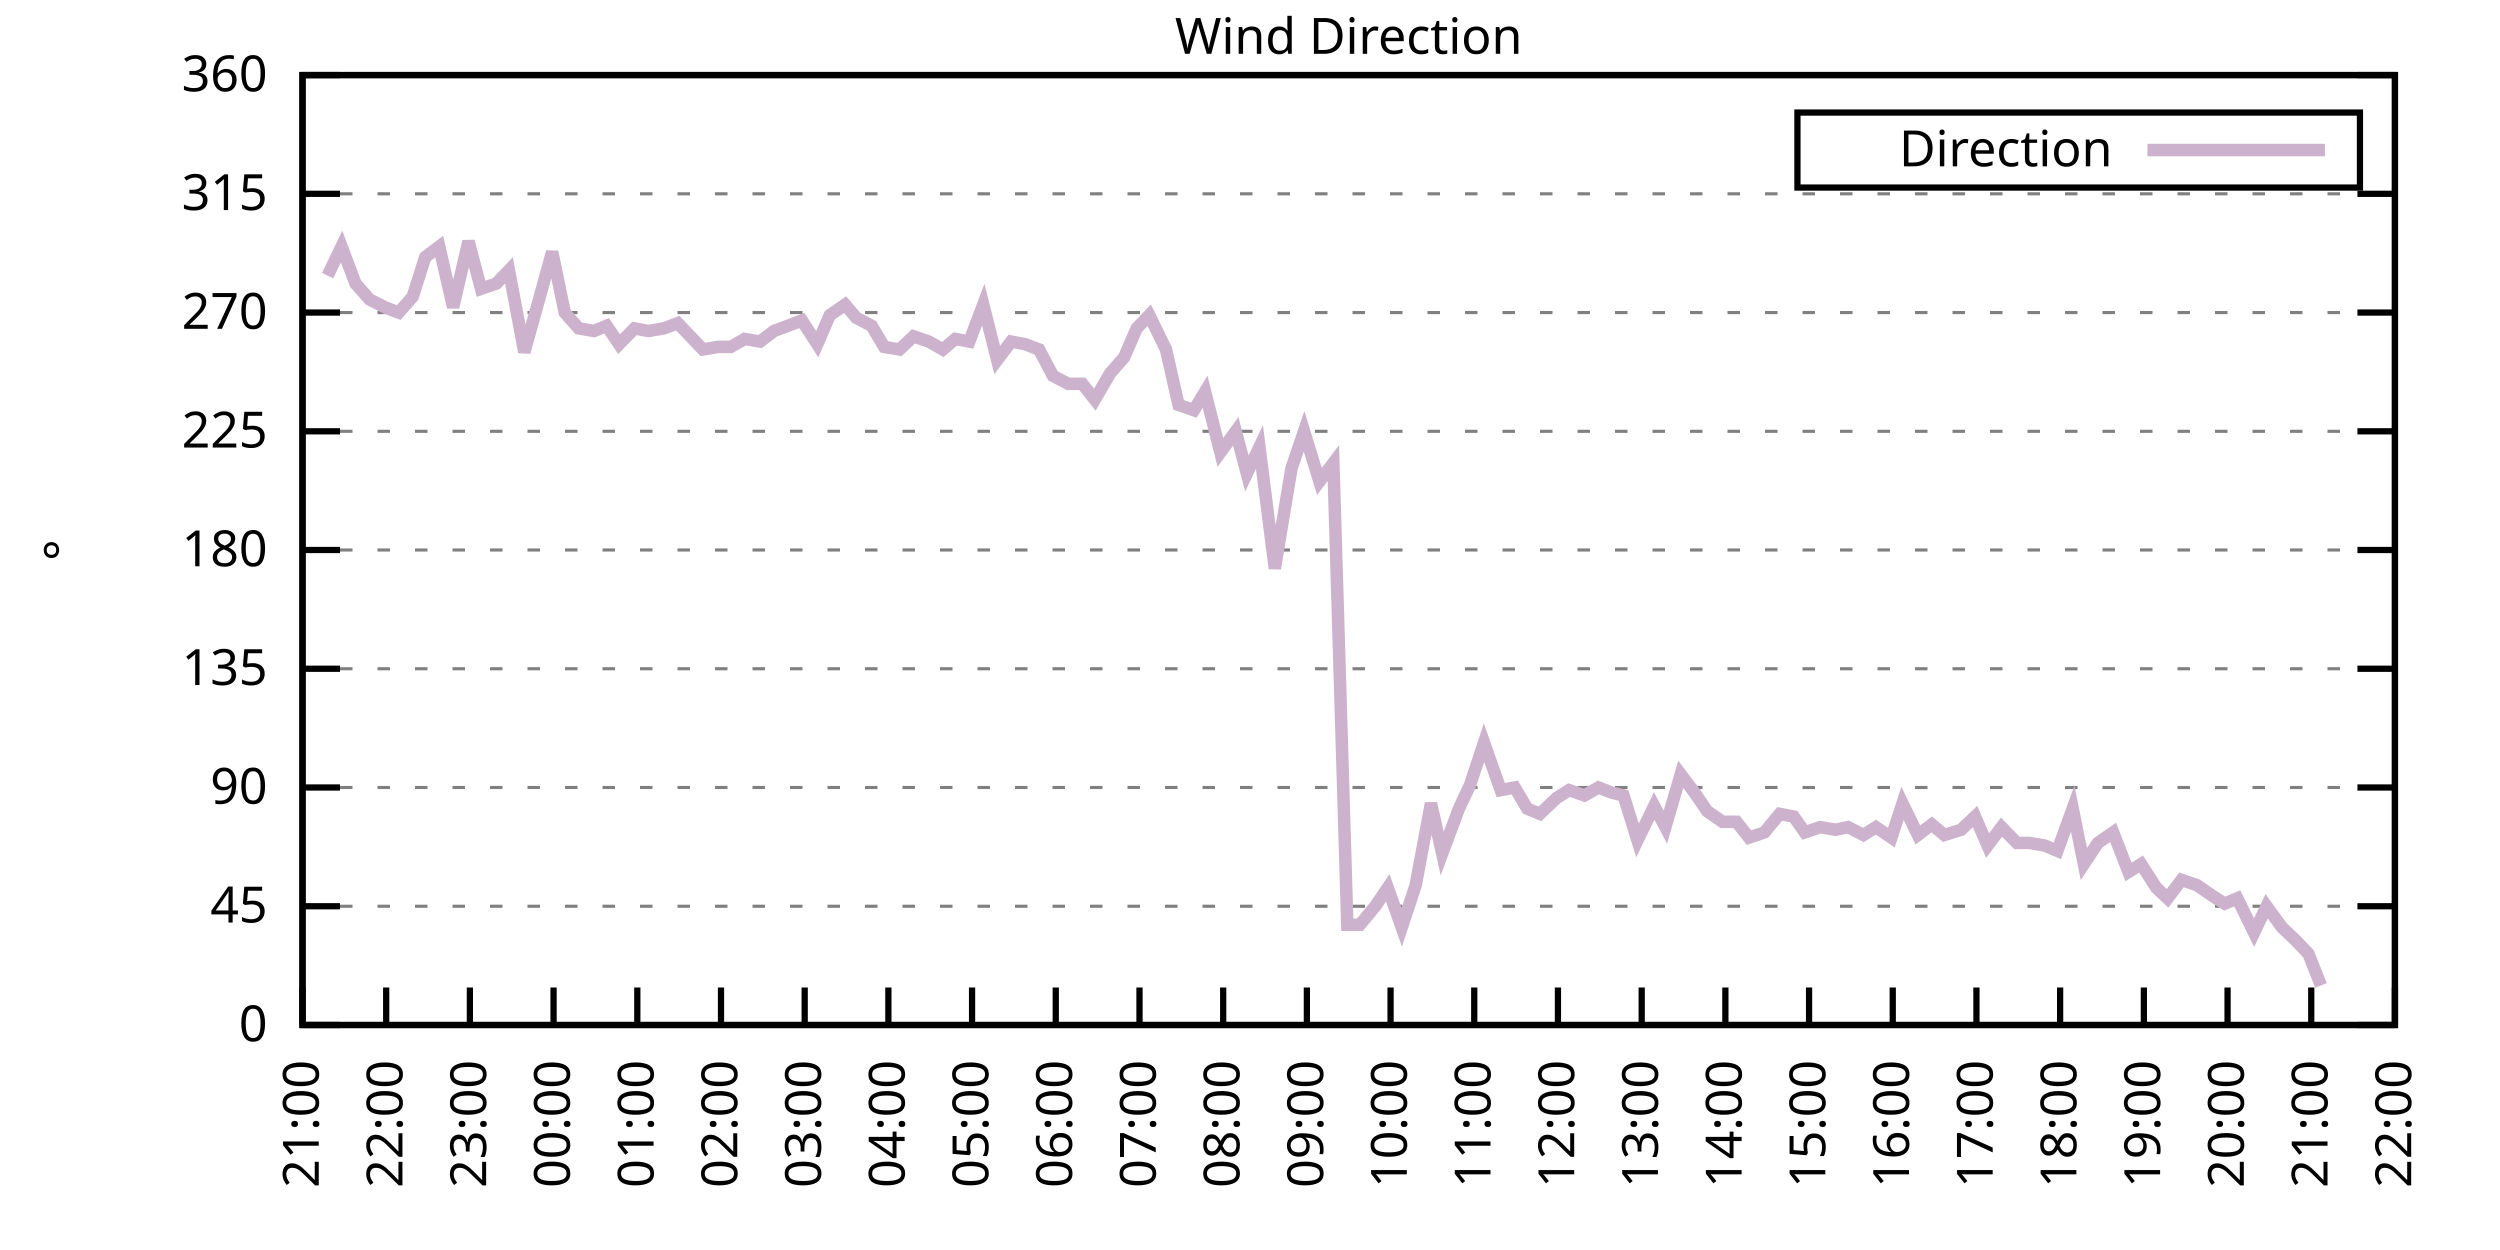
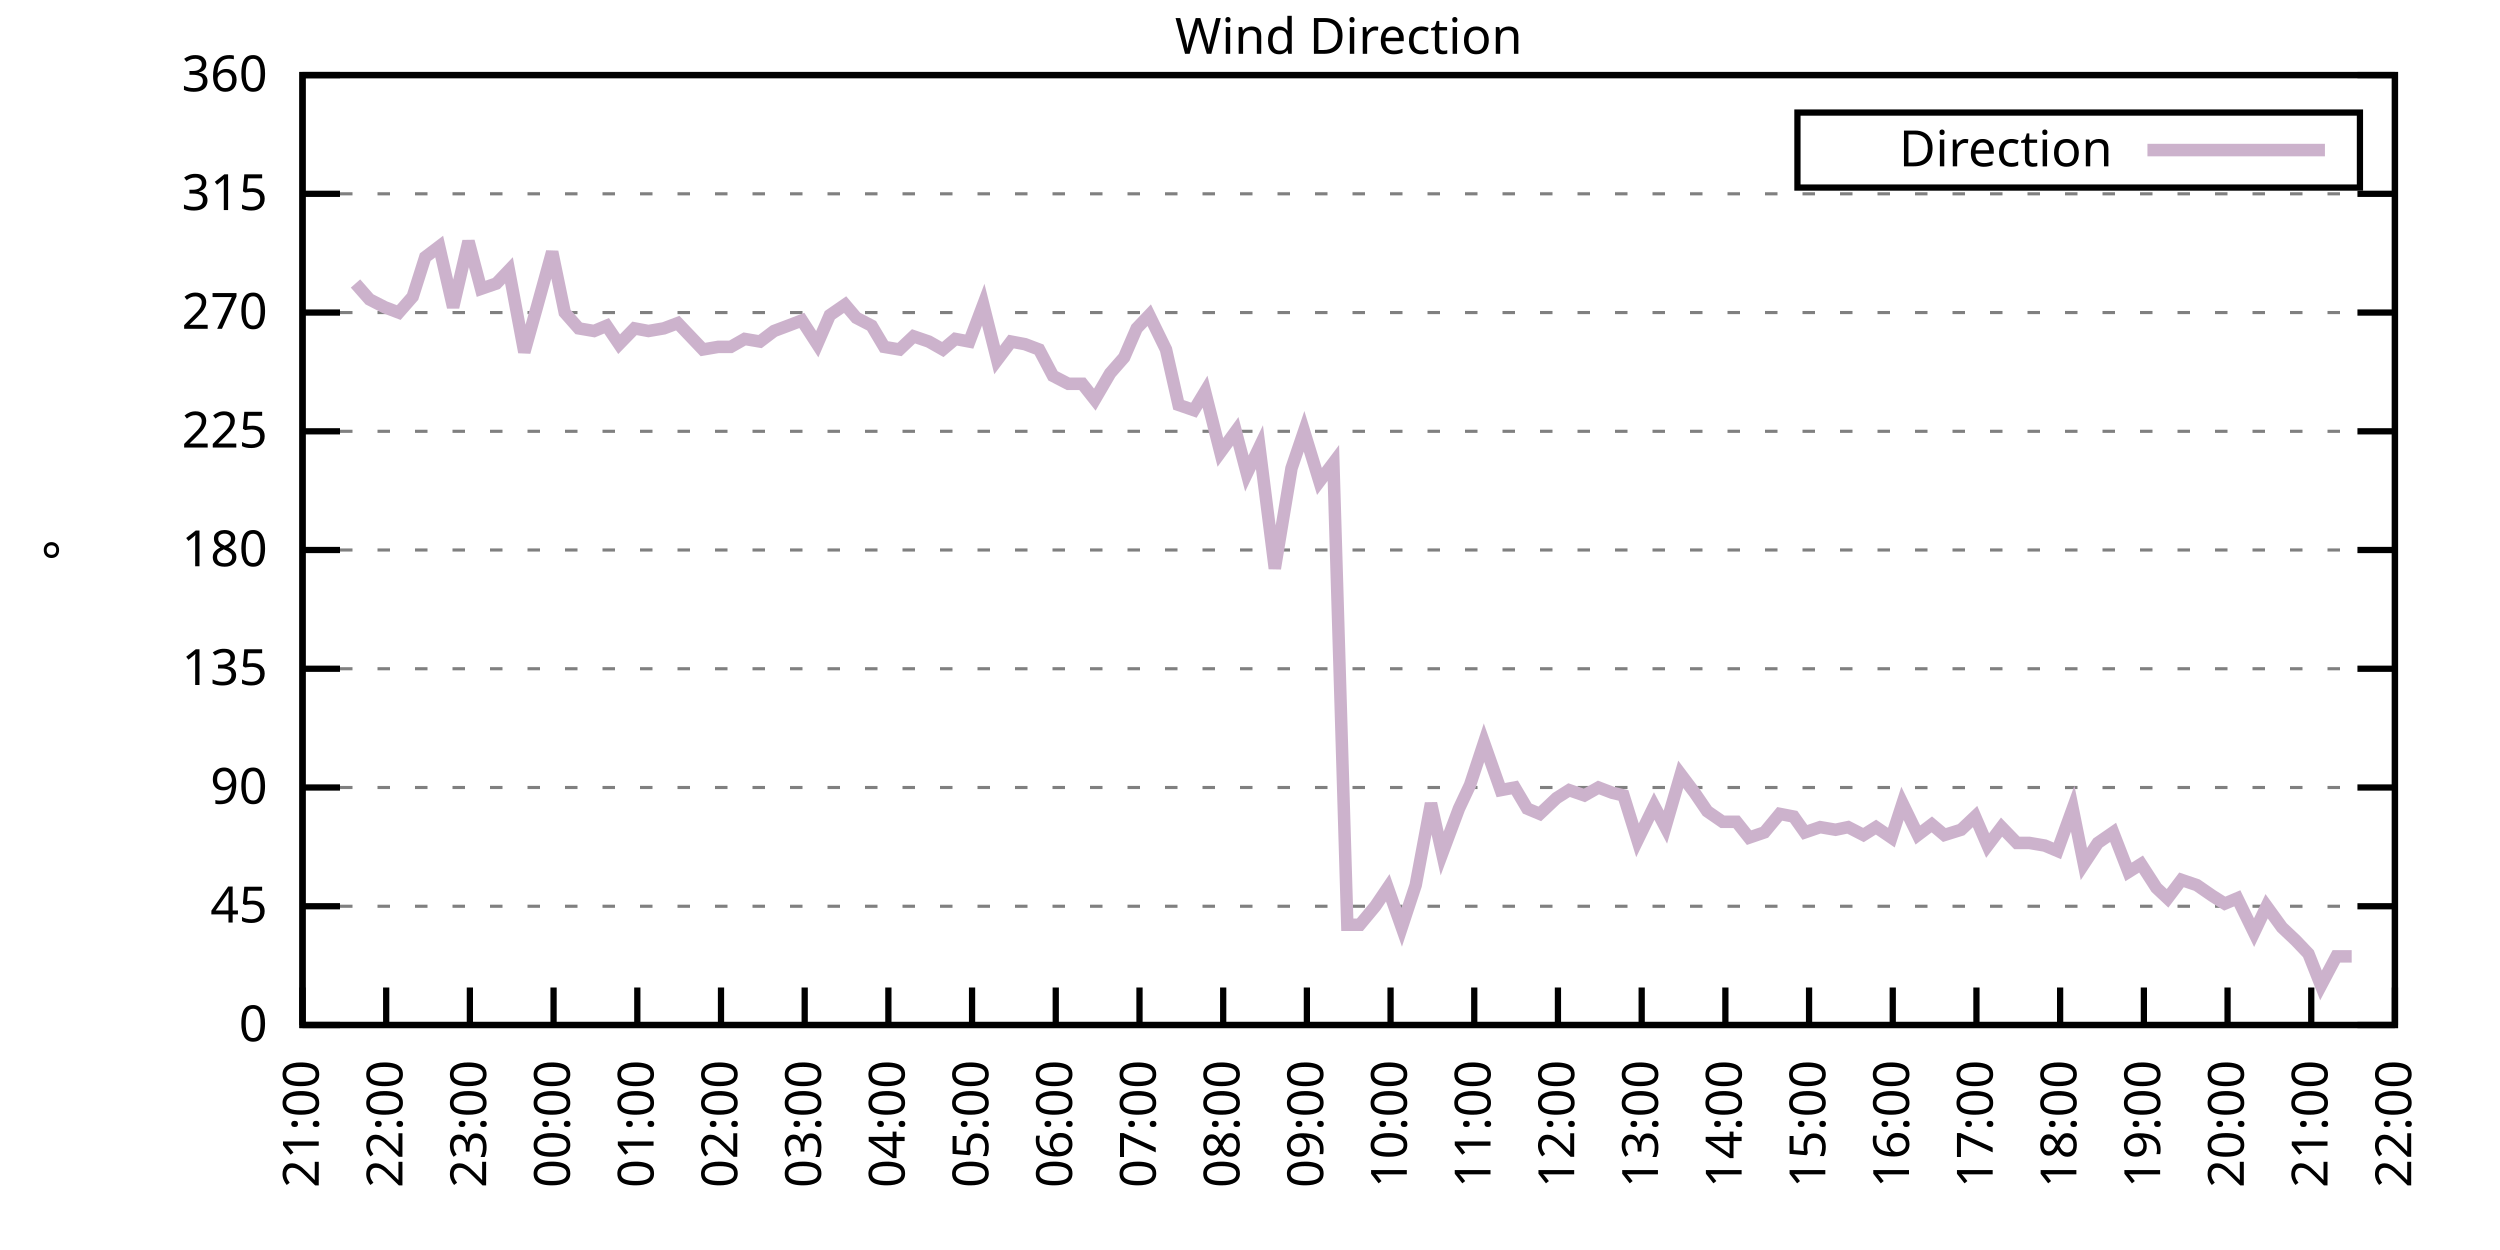
<svg xmlns="http://www.w3.org/2000/svg" xmlns:xlink="http://www.w3.org/1999/xlink" width="400" height="200" viewBox="0 0 400 200">
  <g id="gnuplot_canvas">
    <rect x="0" y="0" width="400" height="200" fill="none" />
    <defs>
      <circle id="gpDot" r="0.5" stroke-width="0.5" stroke="currentColor" />
      <path id="gpPt0" stroke-width="0.333" stroke="currentColor" d="M-1,0 h2 M0,-1 v2" />
      <path id="gpPt1" stroke-width="0.333" stroke="currentColor" d="M-1,-1 L1,1 M1,-1 L-1,1" />
      <path id="gpPt2" stroke-width="0.333" stroke="currentColor" d="M-1,0 L1,0 M0,-1 L0,1 M-1,-1 L1,1 M-1,1 L1,-1" />
      <rect id="gpPt3" stroke-width="0.333" stroke="currentColor" x="-1" y="-1" width="2" height="2" />
      <rect id="gpPt4" stroke-width="0.333" stroke="currentColor" fill="currentColor" x="-1" y="-1" width="2" height="2" />
      <circle id="gpPt5" stroke-width="0.333" stroke="currentColor" cx="0" cy="0" r="1" />
      <use xlink:href="#gpPt5" id="gpPt6" fill="currentColor" stroke="none" />
      <path id="gpPt7" stroke-width="0.333" stroke="currentColor" d="M0,-1.33 L-1.33,0.67 L1.33,0.67 z" />
      <use xlink:href="#gpPt7" id="gpPt8" fill="currentColor" stroke="none" />
      <use xlink:href="#gpPt7" id="gpPt9" stroke="currentColor" transform="rotate(180)" />
      <use xlink:href="#gpPt9" id="gpPt10" fill="currentColor" stroke="none" />
      <use xlink:href="#gpPt3" id="gpPt11" stroke="currentColor" transform="rotate(45)" />
      <use xlink:href="#gpPt11" id="gpPt12" fill="currentColor" stroke="none" />
      <path id="gpPt13" stroke-width="0.333" stroke="currentColor" d="M0,1.330 L1.265,0.411 L0.782,-1.067 L-0.782,-1.076 L-1.265,0.411 z" />
      <use xlink:href="#gpPt13" id="gpPt14" fill="currentColor" stroke="none" />
      <filter id="textbox" filterUnits="objectBoundingBox" x="0" y="0" height="1" width="1">
        <feFlood flood-color="white" flood-opacity="1" result="bgnd" />
        <feComposite in="SourceGraphic" in2="bgnd" operator="atop" />
      </filter>
      <filter id="greybox" filterUnits="objectBoundingBox" x="0" y="0" height="1" width="1">
        <feFlood flood-color="lightgrey" flood-opacity="1" result="grey" />
        <feComposite in="SourceGraphic" in2="grey" operator="atop" />
      </filter>
    </defs>
    <g fill="none" color="white" stroke="currentColor" stroke-width="1.00" stroke-linecap="butt" stroke-linejoin="miter">
</g>
    <g fill="none" color="black" stroke="currentColor" stroke-width="1.00" stroke-linecap="butt" stroke-linejoin="miter">
      <g stroke="none" shape-rendering="crispEdges">
        <polygon fill="rgb(255, 255, 255)" points="48.40,164.00 383.18,164.00 383.18,12.02 48.40,12.02 " />
      </g>
    </g>
    <g fill="none" color="black" stroke="currentColor" stroke-width="1.00" stroke-linecap="butt" stroke-linejoin="miter">
</g>
    <g fill="none" color="black" stroke="black" stroke-width="0.50" stroke-linecap="butt" stroke-linejoin="miter">
</g>
    <g fill="none" color="gray" stroke="currentColor" stroke-width="0.50" stroke-linecap="butt" stroke-linejoin="miter">
      <path stroke="gray" stroke-dasharray="2,4" class="gridline" d="M48.40,164.00 L383.19,164.00  " />
    </g>
    <g fill="none" color="gray" stroke="gray" stroke-width="1.00" stroke-linecap="butt" stroke-linejoin="miter">
</g>
    <g fill="none" color="black" stroke="currentColor" stroke-width="1.00" stroke-linecap="butt" stroke-linejoin="miter">
      <path stroke="black" d="M48.40,164.00 L54.40,164.00 M383.19,164.00 L377.19,164.00  " />
      <g transform="translate(42.80,166.60)" stroke="none" fill="black" font-family="Sans" font-size="8.00" text-anchor="end">
        <text>
          <tspan font-family="Sans"> 0</tspan>
        </text>
      </g>
    </g>
    <g fill="none" color="black" stroke="currentColor" stroke-width="1.00" stroke-linecap="butt" stroke-linejoin="miter">
</g>
    <g fill="none" color="black" stroke="black" stroke-width="0.50" stroke-linecap="butt" stroke-linejoin="miter">
</g>
    <g fill="none" color="gray" stroke="currentColor" stroke-width="0.50" stroke-linecap="butt" stroke-linejoin="miter">
      <path stroke="gray" stroke-dasharray="2,4" class="gridline" d="M48.40,145.00 L383.19,145.00  " />
    </g>
    <g fill="none" color="gray" stroke="gray" stroke-width="1.00" stroke-linecap="butt" stroke-linejoin="miter">
</g>
    <g fill="none" color="black" stroke="currentColor" stroke-width="1.00" stroke-linecap="butt" stroke-linejoin="miter">
      <path stroke="black" d="M48.40,145.00 L54.40,145.00 M383.19,145.00 L377.19,145.00  " />
      <g transform="translate(42.80,147.60)" stroke="none" fill="black" font-family="Sans" font-size="8.00" text-anchor="end">
        <text>
          <tspan font-family="Sans"> 45</tspan>
        </text>
      </g>
    </g>
    <g fill="none" color="black" stroke="currentColor" stroke-width="1.00" stroke-linecap="butt" stroke-linejoin="miter">
</g>
    <g fill="none" color="black" stroke="black" stroke-width="0.50" stroke-linecap="butt" stroke-linejoin="miter">
</g>
    <g fill="none" color="gray" stroke="currentColor" stroke-width="0.50" stroke-linecap="butt" stroke-linejoin="miter">
      <path stroke="gray" stroke-dasharray="2,4" class="gridline" d="M48.40,126.00 L383.19,126.00  " />
    </g>
    <g fill="none" color="gray" stroke="gray" stroke-width="1.00" stroke-linecap="butt" stroke-linejoin="miter">
</g>
    <g fill="none" color="black" stroke="currentColor" stroke-width="1.00" stroke-linecap="butt" stroke-linejoin="miter">
      <path stroke="black" d="M48.40,126.00 L54.40,126.00 M383.19,126.00 L377.19,126.00  " />
      <g transform="translate(42.80,128.60)" stroke="none" fill="black" font-family="Sans" font-size="8.00" text-anchor="end">
        <text>
          <tspan font-family="Sans"> 90</tspan>
        </text>
      </g>
    </g>
    <g fill="none" color="black" stroke="currentColor" stroke-width="1.00" stroke-linecap="butt" stroke-linejoin="miter">
</g>
    <g fill="none" color="black" stroke="black" stroke-width="0.50" stroke-linecap="butt" stroke-linejoin="miter">
</g>
    <g fill="none" color="gray" stroke="currentColor" stroke-width="0.50" stroke-linecap="butt" stroke-linejoin="miter">
      <path stroke="gray" stroke-dasharray="2,4" class="gridline" d="M48.40,107.00 L383.19,107.00  " />
    </g>
    <g fill="none" color="gray" stroke="gray" stroke-width="1.00" stroke-linecap="butt" stroke-linejoin="miter">
</g>
    <g fill="none" color="black" stroke="currentColor" stroke-width="1.00" stroke-linecap="butt" stroke-linejoin="miter">
      <path stroke="black" d="M48.40,107.00 L54.40,107.00 M383.19,107.00 L377.19,107.00  " />
      <g transform="translate(42.80,109.60)" stroke="none" fill="black" font-family="Sans" font-size="8.00" text-anchor="end">
        <text>
          <tspan font-family="Sans"> 135</tspan>
        </text>
      </g>
    </g>
    <g fill="none" color="black" stroke="currentColor" stroke-width="1.00" stroke-linecap="butt" stroke-linejoin="miter">
</g>
    <g fill="none" color="black" stroke="black" stroke-width="0.50" stroke-linecap="butt" stroke-linejoin="miter">
</g>
    <g fill="none" color="gray" stroke="currentColor" stroke-width="0.50" stroke-linecap="butt" stroke-linejoin="miter">
      <path stroke="gray" stroke-dasharray="2,4" class="gridline" d="M48.40,88.00 L383.19,88.00  " />
    </g>
    <g fill="none" color="gray" stroke="gray" stroke-width="1.00" stroke-linecap="butt" stroke-linejoin="miter">
</g>
    <g fill="none" color="black" stroke="currentColor" stroke-width="1.00" stroke-linecap="butt" stroke-linejoin="miter">
      <path stroke="black" d="M48.40,88.00 L54.40,88.00 M383.19,88.00 L377.19,88.00  " />
      <g transform="translate(42.80,90.60)" stroke="none" fill="black" font-family="Sans" font-size="8.00" text-anchor="end">
        <text>
          <tspan font-family="Sans"> 180</tspan>
        </text>
      </g>
    </g>
    <g fill="none" color="black" stroke="currentColor" stroke-width="1.00" stroke-linecap="butt" stroke-linejoin="miter">
</g>
    <g fill="none" color="black" stroke="black" stroke-width="0.50" stroke-linecap="butt" stroke-linejoin="miter">
</g>
    <g fill="none" color="gray" stroke="currentColor" stroke-width="0.50" stroke-linecap="butt" stroke-linejoin="miter">
      <path stroke="gray" stroke-dasharray="2,4" class="gridline" d="M48.40,69.01 L383.19,69.01  " />
    </g>
    <g fill="none" color="gray" stroke="gray" stroke-width="1.00" stroke-linecap="butt" stroke-linejoin="miter">
</g>
    <g fill="none" color="black" stroke="currentColor" stroke-width="1.00" stroke-linecap="butt" stroke-linejoin="miter">
      <path stroke="black" d="M48.40,69.01 L54.40,69.01 M383.19,69.01 L377.19,69.01  " />
      <g transform="translate(42.80,71.61)" stroke="none" fill="black" font-family="Sans" font-size="8.00" text-anchor="end">
        <text>
          <tspan font-family="Sans"> 225</tspan>
        </text>
      </g>
    </g>
    <g fill="none" color="black" stroke="currentColor" stroke-width="1.00" stroke-linecap="butt" stroke-linejoin="miter">
</g>
    <g fill="none" color="black" stroke="black" stroke-width="0.50" stroke-linecap="butt" stroke-linejoin="miter">
</g>
    <g fill="none" color="gray" stroke="currentColor" stroke-width="0.50" stroke-linecap="butt" stroke-linejoin="miter">
      <path stroke="gray" stroke-dasharray="2,4" class="gridline" d="M48.40,50.01 L383.19,50.01  " />
    </g>
    <g fill="none" color="gray" stroke="gray" stroke-width="1.00" stroke-linecap="butt" stroke-linejoin="miter">
</g>
    <g fill="none" color="black" stroke="currentColor" stroke-width="1.00" stroke-linecap="butt" stroke-linejoin="miter">
      <path stroke="black" d="M48.40,50.01 L54.40,50.01 M383.19,50.01 L377.19,50.01  " />
      <g transform="translate(42.80,52.61)" stroke="none" fill="black" font-family="Sans" font-size="8.00" text-anchor="end">
        <text>
          <tspan font-family="Sans"> 270</tspan>
        </text>
      </g>
    </g>
    <g fill="none" color="black" stroke="currentColor" stroke-width="1.00" stroke-linecap="butt" stroke-linejoin="miter">
</g>
    <g fill="none" color="black" stroke="black" stroke-width="0.50" stroke-linecap="butt" stroke-linejoin="miter">
</g>
    <g fill="none" color="gray" stroke="currentColor" stroke-width="0.50" stroke-linecap="butt" stroke-linejoin="miter">
      <path stroke="gray" stroke-dasharray="2,4" class="gridline" d="M48.40,31.01 L383.19,31.01  " />
    </g>
    <g fill="none" color="gray" stroke="gray" stroke-width="1.00" stroke-linecap="butt" stroke-linejoin="miter">
</g>
    <g fill="none" color="black" stroke="currentColor" stroke-width="1.00" stroke-linecap="butt" stroke-linejoin="miter">
      <path stroke="black" d="M48.40,31.01 L54.40,31.01 M383.19,31.01 L377.19,31.01  " />
      <g transform="translate(42.80,33.61)" stroke="none" fill="black" font-family="Sans" font-size="8.00" text-anchor="end">
        <text>
          <tspan font-family="Sans"> 315</tspan>
        </text>
      </g>
    </g>
    <g fill="none" color="black" stroke="currentColor" stroke-width="1.00" stroke-linecap="butt" stroke-linejoin="miter">
</g>
    <g fill="none" color="black" stroke="black" stroke-width="0.50" stroke-linecap="butt" stroke-linejoin="miter">
</g>
    <g fill="none" color="gray" stroke="currentColor" stroke-width="0.50" stroke-linecap="butt" stroke-linejoin="miter">
      <path stroke="gray" stroke-dasharray="2,4" class="gridline" d="M48.40,12.01 L383.19,12.01  " />
    </g>
    <g fill="none" color="gray" stroke="gray" stroke-width="1.00" stroke-linecap="butt" stroke-linejoin="miter">
</g>
    <g fill="none" color="black" stroke="currentColor" stroke-width="1.00" stroke-linecap="butt" stroke-linejoin="miter">
      <path stroke="black" d="M48.40,12.01 L54.40,12.01 M383.19,12.01 L377.19,12.01  " />
      <g transform="translate(42.80,14.61)" stroke="none" fill="black" font-family="Sans" font-size="8.00" text-anchor="end">
        <text>
          <tspan font-family="Sans"> 360</tspan>
        </text>
      </g>
    </g>
    <g fill="none" color="black" stroke="currentColor" stroke-width="1.00" stroke-linecap="butt" stroke-linejoin="miter">
      <path stroke="black" d="M48.40,164.00 L48.40,158.00  " />
      <g transform="translate(51.00,169.60) rotate(270.00)" stroke="none" fill="black" font-family="Sans" font-size="8.00" text-anchor="end">
        <text>
          <tspan font-family="Sans">21:00</tspan>
        </text>
      </g>
    </g>
    <g fill="none" color="black" stroke="currentColor" stroke-width="1.00" stroke-linecap="butt" stroke-linejoin="miter">
      <path stroke="black" d="M61.79,164.00 L61.79,158.00  " />
      <g transform="translate(64.39,169.60) rotate(270.00)" stroke="none" fill="black" font-family="Sans" font-size="8.00" text-anchor="end">
        <text>
          <tspan font-family="Sans">22:00</tspan>
        </text>
      </g>
    </g>
    <g fill="none" color="black" stroke="currentColor" stroke-width="1.00" stroke-linecap="butt" stroke-linejoin="miter">
      <path stroke="black" d="M75.18,164.00 L75.18,158.00  " />
      <g transform="translate(77.78,169.60) rotate(270.00)" stroke="none" fill="black" font-family="Sans" font-size="8.00" text-anchor="end">
        <text>
          <tspan font-family="Sans">23:00</tspan>
        </text>
      </g>
    </g>
    <g fill="none" color="black" stroke="currentColor" stroke-width="1.00" stroke-linecap="butt" stroke-linejoin="miter">
      <path stroke="black" d="M88.57,164.00 L88.57,158.00  " />
      <g transform="translate(91.17,169.60) rotate(270.00)" stroke="none" fill="black" font-family="Sans" font-size="8.00" text-anchor="end">
        <text>
          <tspan font-family="Sans">00:00</tspan>
        </text>
      </g>
    </g>
    <g fill="none" color="black" stroke="currentColor" stroke-width="1.00" stroke-linecap="butt" stroke-linejoin="miter">
      <path stroke="black" d="M101.97,164.00 L101.97,158.00  " />
      <g transform="translate(104.57,169.60) rotate(270.00)" stroke="none" fill="black" font-family="Sans" font-size="8.00" text-anchor="end">
        <text>
          <tspan font-family="Sans">01:00</tspan>
        </text>
      </g>
    </g>
    <g fill="none" color="black" stroke="currentColor" stroke-width="1.00" stroke-linecap="butt" stroke-linejoin="miter">
      <path stroke="black" d="M115.36,164.00 L115.36,158.00  " />
      <g transform="translate(117.96,169.60) rotate(270.00)" stroke="none" fill="black" font-family="Sans" font-size="8.00" text-anchor="end">
        <text>
          <tspan font-family="Sans">02:00</tspan>
        </text>
      </g>
    </g>
    <g fill="none" color="black" stroke="currentColor" stroke-width="1.00" stroke-linecap="butt" stroke-linejoin="miter">
      <path stroke="black" d="M128.75,164.00 L128.75,158.00  " />
      <g transform="translate(131.35,169.60) rotate(270.00)" stroke="none" fill="black" font-family="Sans" font-size="8.00" text-anchor="end">
        <text>
          <tspan font-family="Sans">03:00</tspan>
        </text>
      </g>
    </g>
    <g fill="none" color="black" stroke="currentColor" stroke-width="1.00" stroke-linecap="butt" stroke-linejoin="miter">
      <path stroke="black" d="M142.14,164.00 L142.14,158.00  " />
      <g transform="translate(144.74,169.60) rotate(270.00)" stroke="none" fill="black" font-family="Sans" font-size="8.00" text-anchor="end">
        <text>
          <tspan font-family="Sans">04:00</tspan>
        </text>
      </g>
    </g>
    <g fill="none" color="black" stroke="currentColor" stroke-width="1.00" stroke-linecap="butt" stroke-linejoin="miter">
      <path stroke="black" d="M155.53,164.00 L155.53,158.00  " />
      <g transform="translate(158.13,169.60) rotate(270.00)" stroke="none" fill="black" font-family="Sans" font-size="8.00" text-anchor="end">
        <text>
          <tspan font-family="Sans">05:00</tspan>
        </text>
      </g>
    </g>
    <g fill="none" color="black" stroke="currentColor" stroke-width="1.00" stroke-linecap="butt" stroke-linejoin="miter">
      <path stroke="black" d="M168.92,164.00 L168.92,158.00  " />
      <g transform="translate(171.52,169.60) rotate(270.00)" stroke="none" fill="black" font-family="Sans" font-size="8.00" text-anchor="end">
        <text>
          <tspan font-family="Sans">06:00</tspan>
        </text>
      </g>
    </g>
    <g fill="none" color="black" stroke="currentColor" stroke-width="1.00" stroke-linecap="butt" stroke-linejoin="miter">
      <path stroke="black" d="M182.32,164.00 L182.32,158.00  " />
      <g transform="translate(184.92,169.60) rotate(270.00)" stroke="none" fill="black" font-family="Sans" font-size="8.00" text-anchor="end">
        <text>
          <tspan font-family="Sans">07:00</tspan>
        </text>
      </g>
    </g>
    <g fill="none" color="black" stroke="currentColor" stroke-width="1.00" stroke-linecap="butt" stroke-linejoin="miter">
      <path stroke="black" d="M195.71,164.00 L195.71,158.00  " />
      <g transform="translate(198.31,169.60) rotate(270.00)" stroke="none" fill="black" font-family="Sans" font-size="8.00" text-anchor="end">
        <text>
          <tspan font-family="Sans">08:00</tspan>
        </text>
      </g>
    </g>
    <g fill="none" color="black" stroke="currentColor" stroke-width="1.00" stroke-linecap="butt" stroke-linejoin="miter">
      <path stroke="black" d="M209.10,164.00 L209.10,158.00  " />
      <g transform="translate(211.70,169.60) rotate(270.00)" stroke="none" fill="black" font-family="Sans" font-size="8.00" text-anchor="end">
        <text>
          <tspan font-family="Sans">09:00</tspan>
        </text>
      </g>
    </g>
    <g fill="none" color="black" stroke="currentColor" stroke-width="1.00" stroke-linecap="butt" stroke-linejoin="miter">
      <path stroke="black" d="M222.49,164.00 L222.49,158.00  " />
      <g transform="translate(225.09,169.60) rotate(270.00)" stroke="none" fill="black" font-family="Sans" font-size="8.00" text-anchor="end">
        <text>
          <tspan font-family="Sans">10:00</tspan>
        </text>
      </g>
    </g>
    <g fill="none" color="black" stroke="currentColor" stroke-width="1.00" stroke-linecap="butt" stroke-linejoin="miter">
      <path stroke="black" d="M235.88,164.00 L235.88,158.00  " />
      <g transform="translate(238.48,169.60) rotate(270.00)" stroke="none" fill="black" font-family="Sans" font-size="8.00" text-anchor="end">
        <text>
          <tspan font-family="Sans">11:00</tspan>
        </text>
      </g>
    </g>
    <g fill="none" color="black" stroke="currentColor" stroke-width="1.00" stroke-linecap="butt" stroke-linejoin="miter">
      <path stroke="black" d="M249.27,164.00 L249.27,158.00  " />
      <g transform="translate(251.87,169.60) rotate(270.00)" stroke="none" fill="black" font-family="Sans" font-size="8.00" text-anchor="end">
        <text>
          <tspan font-family="Sans">12:00</tspan>
        </text>
      </g>
    </g>
    <g fill="none" color="black" stroke="currentColor" stroke-width="1.00" stroke-linecap="butt" stroke-linejoin="miter">
      <path stroke="black" d="M262.67,164.00 L262.67,158.00  " />
      <g transform="translate(265.27,169.60) rotate(270.00)" stroke="none" fill="black" font-family="Sans" font-size="8.00" text-anchor="end">
        <text>
          <tspan font-family="Sans">13:00</tspan>
        </text>
      </g>
    </g>
    <g fill="none" color="black" stroke="currentColor" stroke-width="1.00" stroke-linecap="butt" stroke-linejoin="miter">
      <path stroke="black" d="M276.06,164.00 L276.06,158.00  " />
      <g transform="translate(278.66,169.60) rotate(270.00)" stroke="none" fill="black" font-family="Sans" font-size="8.00" text-anchor="end">
        <text>
          <tspan font-family="Sans">14:00</tspan>
        </text>
      </g>
    </g>
    <g fill="none" color="black" stroke="currentColor" stroke-width="1.00" stroke-linecap="butt" stroke-linejoin="miter">
      <path stroke="black" d="M289.45,164.00 L289.45,158.00  " />
      <g transform="translate(292.05,169.60) rotate(270.00)" stroke="none" fill="black" font-family="Sans" font-size="8.00" text-anchor="end">
        <text>
          <tspan font-family="Sans">15:00</tspan>
        </text>
      </g>
    </g>
    <g fill="none" color="black" stroke="currentColor" stroke-width="1.00" stroke-linecap="butt" stroke-linejoin="miter">
      <path stroke="black" d="M302.84,164.00 L302.84,158.00  " />
      <g transform="translate(305.44,169.60) rotate(270.00)" stroke="none" fill="black" font-family="Sans" font-size="8.00" text-anchor="end">
        <text>
          <tspan font-family="Sans">16:00</tspan>
        </text>
      </g>
    </g>
    <g fill="none" color="black" stroke="currentColor" stroke-width="1.00" stroke-linecap="butt" stroke-linejoin="miter">
      <path stroke="black" d="M316.23,164.00 L316.23,158.00  " />
      <g transform="translate(318.83,169.60) rotate(270.00)" stroke="none" fill="black" font-family="Sans" font-size="8.00" text-anchor="end">
        <text>
          <tspan font-family="Sans">17:00</tspan>
        </text>
      </g>
    </g>
    <g fill="none" color="black" stroke="currentColor" stroke-width="1.00" stroke-linecap="butt" stroke-linejoin="miter">
      <path stroke="black" d="M329.62,164.00 L329.62,158.00  " />
      <g transform="translate(332.22,169.60) rotate(270.00)" stroke="none" fill="black" font-family="Sans" font-size="8.00" text-anchor="end">
        <text>
          <tspan font-family="Sans">18:00</tspan>
        </text>
      </g>
    </g>
    <g fill="none" color="black" stroke="currentColor" stroke-width="1.00" stroke-linecap="butt" stroke-linejoin="miter">
      <path stroke="black" d="M343.02,164.00 L343.02,158.00  " />
      <g transform="translate(345.62,169.60) rotate(270.00)" stroke="none" fill="black" font-family="Sans" font-size="8.00" text-anchor="end">
        <text>
          <tspan font-family="Sans">19:00</tspan>
        </text>
      </g>
    </g>
    <g fill="none" color="black" stroke="currentColor" stroke-width="1.00" stroke-linecap="butt" stroke-linejoin="miter">
      <path stroke="black" d="M356.41,164.00 L356.41,158.00  " />
      <g transform="translate(359.01,169.60) rotate(270.00)" stroke="none" fill="black" font-family="Sans" font-size="8.00" text-anchor="end">
        <text>
          <tspan font-family="Sans">20:00</tspan>
        </text>
      </g>
    </g>
    <g fill="none" color="black" stroke="currentColor" stroke-width="1.00" stroke-linecap="butt" stroke-linejoin="miter">
      <path stroke="black" d="M369.80,164.00 L369.80,158.00  " />
      <g transform="translate(372.40,169.60) rotate(270.00)" stroke="none" fill="black" font-family="Sans" font-size="8.00" text-anchor="end">
        <text>
          <tspan font-family="Sans">21:00</tspan>
        </text>
      </g>
    </g>
    <g fill="none" color="black" stroke="currentColor" stroke-width="1.00" stroke-linecap="butt" stroke-linejoin="miter">
      <path stroke="black" d="M383.19,164.00 L383.19,158.00  " />
      <g transform="translate(385.79,169.60) rotate(270.00)" stroke="none" fill="black" font-family="Sans" font-size="8.00" text-anchor="end">
        <text>
          <tspan font-family="Sans">22:00</tspan>
        </text>
      </g>
    </g>
    <g fill="none" color="black" stroke="currentColor" stroke-width="1.00" stroke-linecap="butt" stroke-linejoin="miter">
</g>
    <g fill="none" color="black" stroke="currentColor" stroke-width="1.00" stroke-linecap="butt" stroke-linejoin="miter">
      <path stroke="black" d="M48.40,12.01 L48.40,164.00 L383.19,164.00 L383.19,12.01 L48.40,12.01 Z  " />
    </g>
    <g fill="none" color="black" stroke="currentColor" stroke-width="1.00" stroke-linecap="butt" stroke-linejoin="miter">
</g>
    <g fill="none" color="black" stroke="currentColor" stroke-width="1.00" stroke-linecap="butt" stroke-linejoin="miter">
      <path stroke="black" d="M287.59,30.01 L287.59,18.01 L377.59,18.01 L377.59,30.01 L287.59,30.01 Z  " />
    </g>
    <g id="Wind_direction_plot_1">
      <g fill="none" color="white" stroke="black" stroke-width="2.00" stroke-linecap="butt" stroke-linejoin="miter">
</g>
      <g fill="none" color="black" stroke="currentColor" stroke-width="2.00" stroke-linecap="butt" stroke-linejoin="miter">
        <g transform="translate(337.99,26.61)" stroke="none" fill="black" font-family="Sans" font-size="8.00" text-anchor="end">
          <text>
            <tspan font-family="Sans">Direction</tspan>
          </text>
        </g>
      </g>
      <g fill="none" color="black" stroke="currentColor" stroke-width="2.00" stroke-linecap="butt" stroke-linejoin="miter">
-         <path stroke="rgb(204, 178, 204)" d="M343.59,24.01 L371.99,24.01 M52.42,44.10 L54.65,39.45 L56.88,45.36 L59.11,47.90 L61.57,49.16 L63.80,50.01   L66.03,47.47 L68.04,41.14 L70.27,39.45 L72.50,49.16 L74.96,38.61 L76.97,46.21 L79.42,45.36 L81.43,43.25   L83.89,56.34 L85.90,49.16 L88.35,40.30 L90.36,50.01 L92.59,52.54 L95.05,52.96 L97.06,52.12 L99.06,55.07   L101.52,52.54 L103.75,52.96 L106.21,52.54 L108.44,51.70 L110.45,53.81 L112.46,55.92 L114.91,55.50 L116.92,55.50   L119.15,54.23 L121.61,54.65 L123.84,52.96 L126.07,52.12 L128.30,51.27 L130.76,55.07 L132.77,50.43 L135.22,48.74   L137.01,50.85 L139.46,52.12 L141.47,55.50 L143.93,55.92 L146.16,53.81 L148.61,54.65 L150.85,55.92 L152.85,54.23   L155.09,54.65 L157.32,48.74 L159.55,57.61 L161.78,54.65 L164.01,55.07 L166.25,55.92 L168.48,60.14 L170.93,61.41   L173.17,61.41 L175.17,63.94 L177.63,59.72 L179.86,57.18 L181.87,52.54 L183.88,50.43 L186.56,55.92 L188.57,64.78   L191.02,65.63 L192.81,62.67 L195.26,72.38 L197.72,69.01 L199.50,75.76 L201.51,71.54 L203.97,90.96 L206.64,74.92   L208.65,69.01 L211.11,77.03 L213.34,74.07 L215.57,147.96 L217.58,147.96 L220.04,145.00 L222.04,142.05 L224.28,148.38   L226.51,141.62 L228.96,128.54 L230.75,136.56 L233.43,129.38 L235.21,125.58 L237.44,118.83 L240.12,126.42 L242.36,126.00   L244.36,129.38 L246.37,130.22 L249.05,127.69 L251.06,126.42 L253.51,127.27 L255.75,126.00 L257.98,126.85 L259.76,127.27   L262.00,134.45 L264.67,128.96 L266.46,132.34 L268.92,123.89 L271.15,126.85 L273.16,129.80 L275.61,131.49 L277.84,131.49   L279.85,134.02 L282.31,133.18 L284.76,130.22 L286.99,130.65 L288.78,133.18 L291.23,132.34 L293.69,132.76 L295.70,132.34   L298.15,133.60 L300.16,132.34 L302.62,134.02 L304.40,128.54 L306.86,133.60 L309.09,131.91 L311.10,133.60 L313.78,132.76   L316.01,130.65 L318.02,135.29 L320.25,132.34 L322.70,134.87 L324.71,134.87 L327.17,135.29 L329.18,136.14 L331.63,129.38   L333.42,138.25 L335.65,134.87 L338.10,133.18 L340.56,139.51 L342.57,138.25 L345.02,142.05 L346.81,143.73 L349.04,140.78   L351.50,141.62 L353.95,143.31 L355.96,144.58 L357.97,143.73 L360.65,149.22 L362.66,145.00 L365.11,148.38 L367.34,150.49   L369.35,152.60 L371.36,157.67  " />
+         <path stroke="rgb(204, 178, 204)" d="M343.59,24.01 L371.99,24.01 M56.88,45.36 L59.11,47.90 L61.57,49.16 L63.80,50.01 L66.03,47.47 L68.04,41.14   L70.27,39.45 L72.50,49.16 L74.96,38.61 L76.97,46.21 L79.42,45.36 L81.43,43.25 L83.89,56.34 L85.90,49.16   L88.35,40.30 L90.36,50.01 L92.59,52.54 L95.05,52.96 L97.06,52.12 L99.06,55.07 L101.52,52.54 L103.75,52.96   L106.21,52.54 L108.44,51.70 L110.45,53.81 L112.46,55.92 L114.91,55.50 L116.92,55.50 L119.15,54.23 L121.61,54.65   L123.84,52.96 L126.07,52.12 L128.30,51.27 L130.76,55.07 L132.77,50.43 L135.22,48.74 L137.01,50.85 L139.46,52.12   L141.47,55.50 L143.93,55.92 L146.16,53.81 L148.61,54.65 L150.85,55.92 L152.85,54.23 L155.09,54.65 L157.32,48.74   L159.55,57.61 L161.78,54.65 L164.01,55.07 L166.25,55.92 L168.48,60.14 L170.93,61.41 L173.17,61.41 L175.17,63.94   L177.63,59.72 L179.86,57.18 L181.87,52.54 L183.88,50.43 L186.56,55.92 L188.57,64.78 L191.02,65.63 L192.81,62.67   L195.26,72.38 L197.72,69.01 L199.50,75.76 L201.51,71.54 L203.97,90.96 L206.64,74.92 L208.65,69.01 L211.11,77.03   L213.34,74.07 L215.57,147.96 L217.58,147.96 L220.04,145.00 L222.04,142.05 L224.28,148.38 L226.51,141.62 L228.96,128.54   L230.75,136.56 L233.43,129.38 L235.21,125.58 L237.44,118.83 L240.12,126.42 L242.36,126.00 L244.36,129.38 L246.37,130.22   L249.05,127.69 L251.06,126.42 L253.51,127.27 L255.75,126.00 L257.98,126.85 L259.76,127.27 L262.00,134.45 L264.67,128.96   L266.46,132.34 L268.92,123.89 L271.15,126.85 L273.16,129.80 L275.61,131.49 L277.84,131.49 L279.85,134.02 L282.31,133.18   L284.76,130.22 L286.99,130.65 L288.78,133.18 L291.23,132.34 L293.69,132.76 L295.70,132.34 L298.15,133.60 L300.16,132.34   L302.62,134.02 L304.40,128.54 L306.86,133.60 L309.09,131.91 L311.10,133.60 L313.78,132.76 L316.01,130.65 L318.02,135.29   L320.25,132.34 L322.70,134.87 L324.71,134.87 L327.17,135.29 L329.18,136.14 L331.63,129.38 L333.42,138.25 L335.65,134.87   L338.10,133.18 L340.56,139.51 L342.57,138.25 L345.02,142.05 L346.81,143.73 L349.04,140.78 L351.50,141.62 L353.95,143.31   L355.96,144.58 L357.97,143.73 L360.65,149.22 L362.66,145.00 L365.11,148.38 L367.34,150.49 L369.35,152.60 L371.36,157.67   L373.82,153.02 L376.27,153.02  " />
      </g>
    </g>
    <g fill="none" color="black" stroke="currentColor" stroke-width="2.00" stroke-linecap="butt" stroke-linejoin="miter">
</g>
    <g fill="none" color="black" stroke="black" stroke-width="1.00" stroke-linecap="butt" stroke-linejoin="miter">
</g>
    <g fill="none" color="black" stroke="currentColor" stroke-width="1.00" stroke-linecap="butt" stroke-linejoin="miter">
      <path stroke="black" d="M48.40,12.01 L48.40,164.00 L383.19,164.00 L383.19,12.01 L48.40,12.01 Z  " />
      <g transform="translate(12.80,88.01) rotate(270.00)" stroke="none" fill="black" font-family="Sans" font-size="8.00" text-anchor="middle">
        <text>
          <tspan font-family="Sans">°</tspan>
        </text>
      </g>
    </g>
    <g fill="none" color="black" stroke="currentColor" stroke-width="1.00" stroke-linecap="butt" stroke-linejoin="miter">
</g>
    <g fill="none" color="black" stroke="currentColor" stroke-width="1.00" stroke-linecap="butt" stroke-linejoin="miter">
      <g transform="translate(215.79,8.61)" stroke="none" fill="black" font-family="Sans" font-size="8.00" text-anchor="middle">
        <text>
          <tspan font-family="Sans">Wind Direction</tspan>
        </text>
      </g>
    </g>
    <g fill="none" color="black" stroke="currentColor" stroke-width="1.00" stroke-linecap="butt" stroke-linejoin="miter">
</g>
  </g>
</svg>
